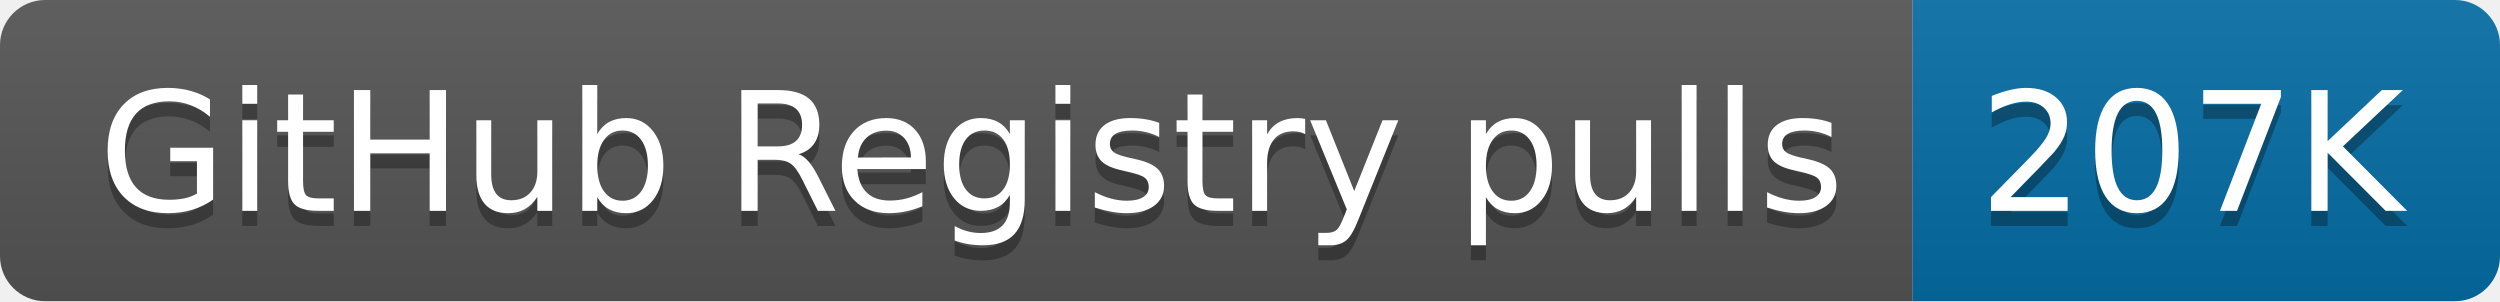
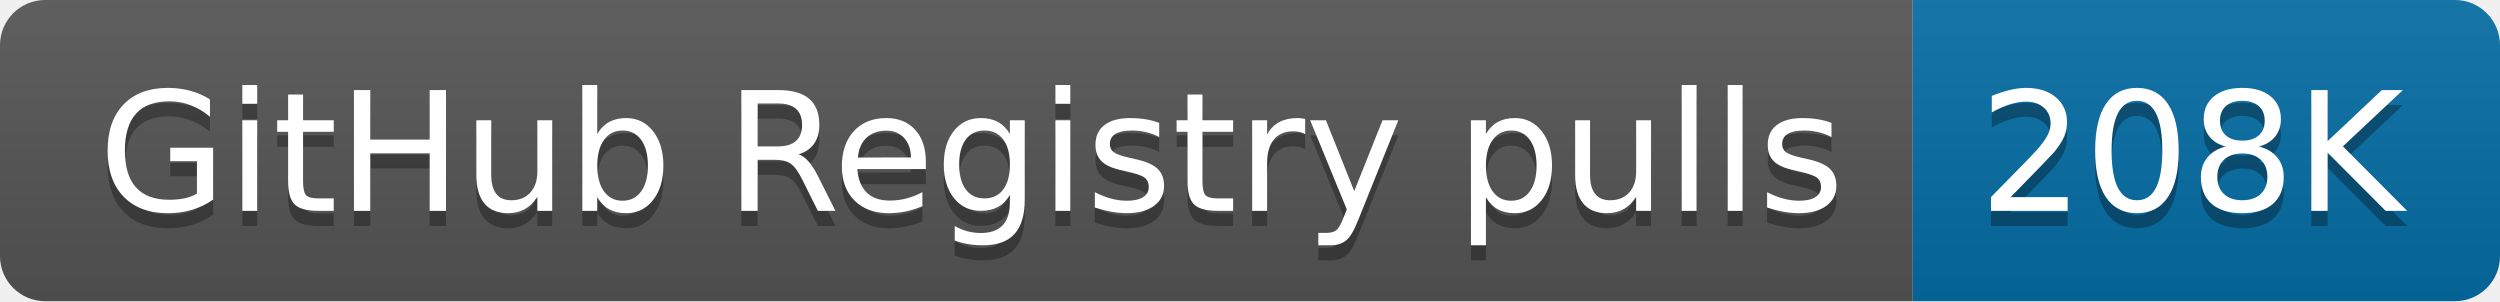
- <svg xmlns="http://www.w3.org/2000/svg" width="166" height="20" role="img" aria-label="GitHub Registry pulls: 207K">
+ <svg xmlns="http://www.w3.org/2000/svg" width="166" height="20" role="img" aria-label="GitHub Registry pulls: 208K">
  <linearGradient id="s" x2="0" y2="100%">
    <stop offset="0" stop-color="#bbb" stop-opacity=".1" />
    <stop offset="1" stop-opacity=".1" />
  </linearGradient>
  <clipPath id="r">
    <rect width="166" height="20" rx="3" fill="#fff" />
  </clipPath>
  <g clip-path="url(#r)">
    <rect width="127" height="20" fill="#555" />
    <rect x="127" width="39" height="20" fill="#066da5" />
    <rect width="166" height="20" fill="url(#s)" />
  </g>
  <g fill="#fff" text-anchor="middle" font-family="Verdana,Geneva,DejaVu Sans,sans-serif" text-rendering="geometricPrecision" font-size="110">
    <text aria-hidden="true" x="645" y="150" fill="#010101" fill-opacity=".3" transform="scale(.1)" textLength="1170">GitHub Registry pulls</text>
    <text x="645" y="140" transform="scale(.1)" fill="#fff" textLength="1170">GitHub Registry pulls</text>
-     <text aria-hidden="true" x="1455" y="150" fill="#010101" fill-opacity=".3" transform="scale(.1)" textLength="290">207K</text>
-     <text x="1455" y="140" transform="scale(.1)" fill="#fff" textLength="290">207K</text>
+     <text aria-hidden="true" x="1455" y="150" fill="#010101" fill-opacity=".3" transform="scale(.1)" textLength="290">208K</text>
+     <text x="1455" y="140" transform="scale(.1)" fill="#fff" textLength="290">208K</text>
  </g>
</svg>
